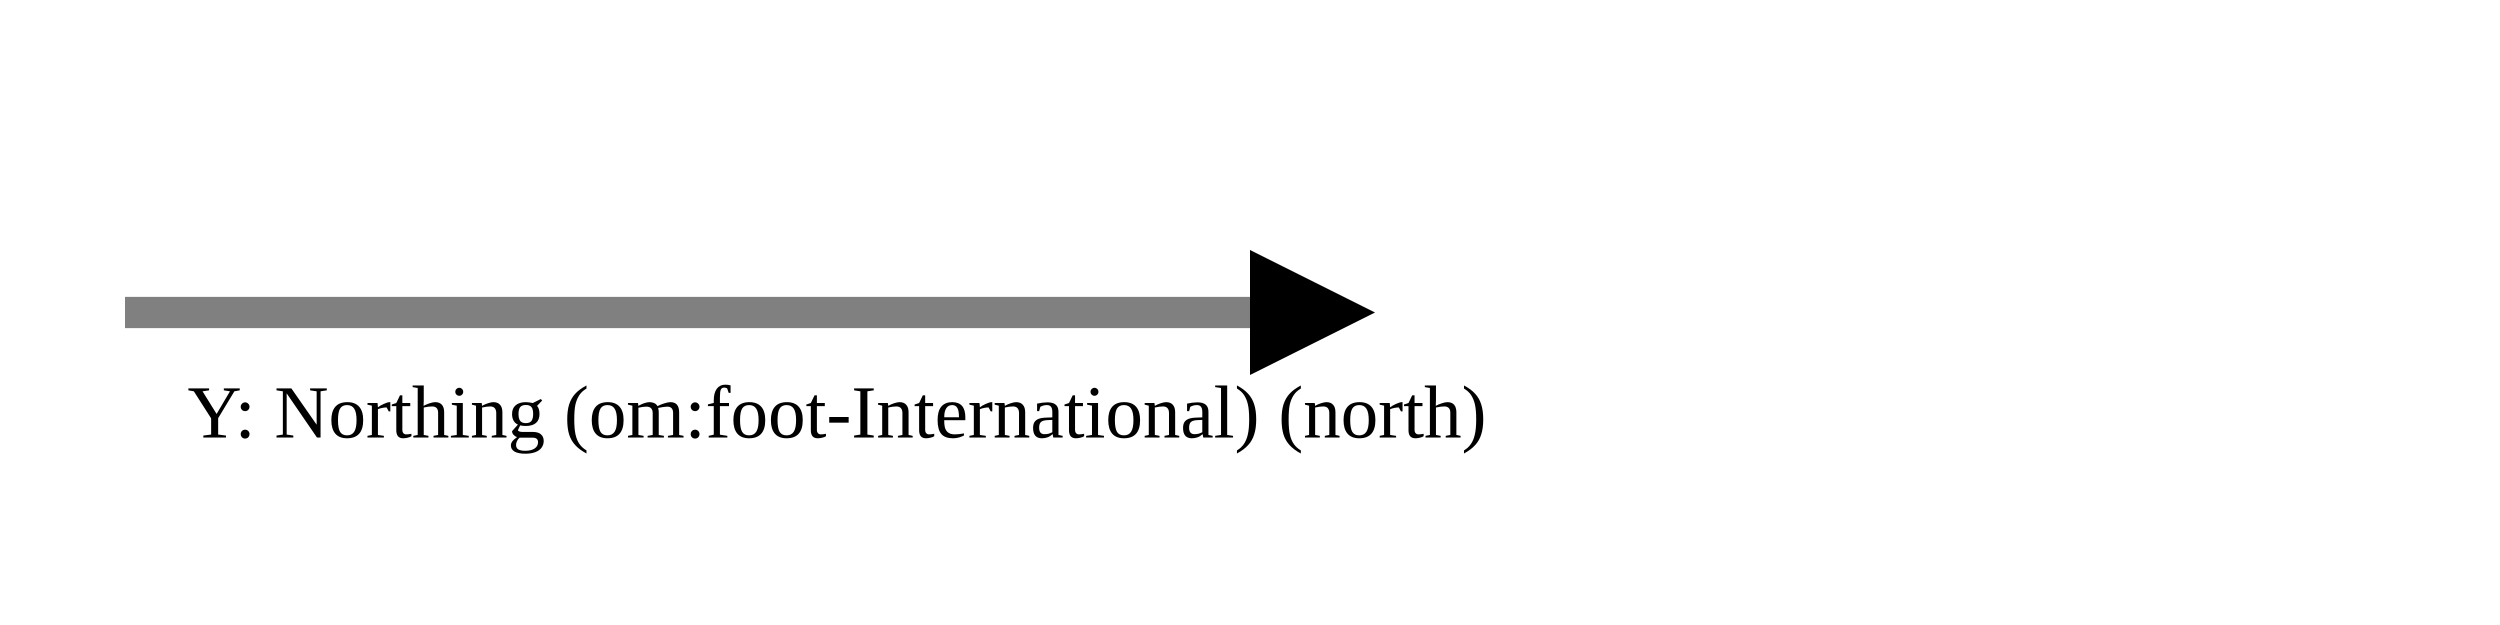
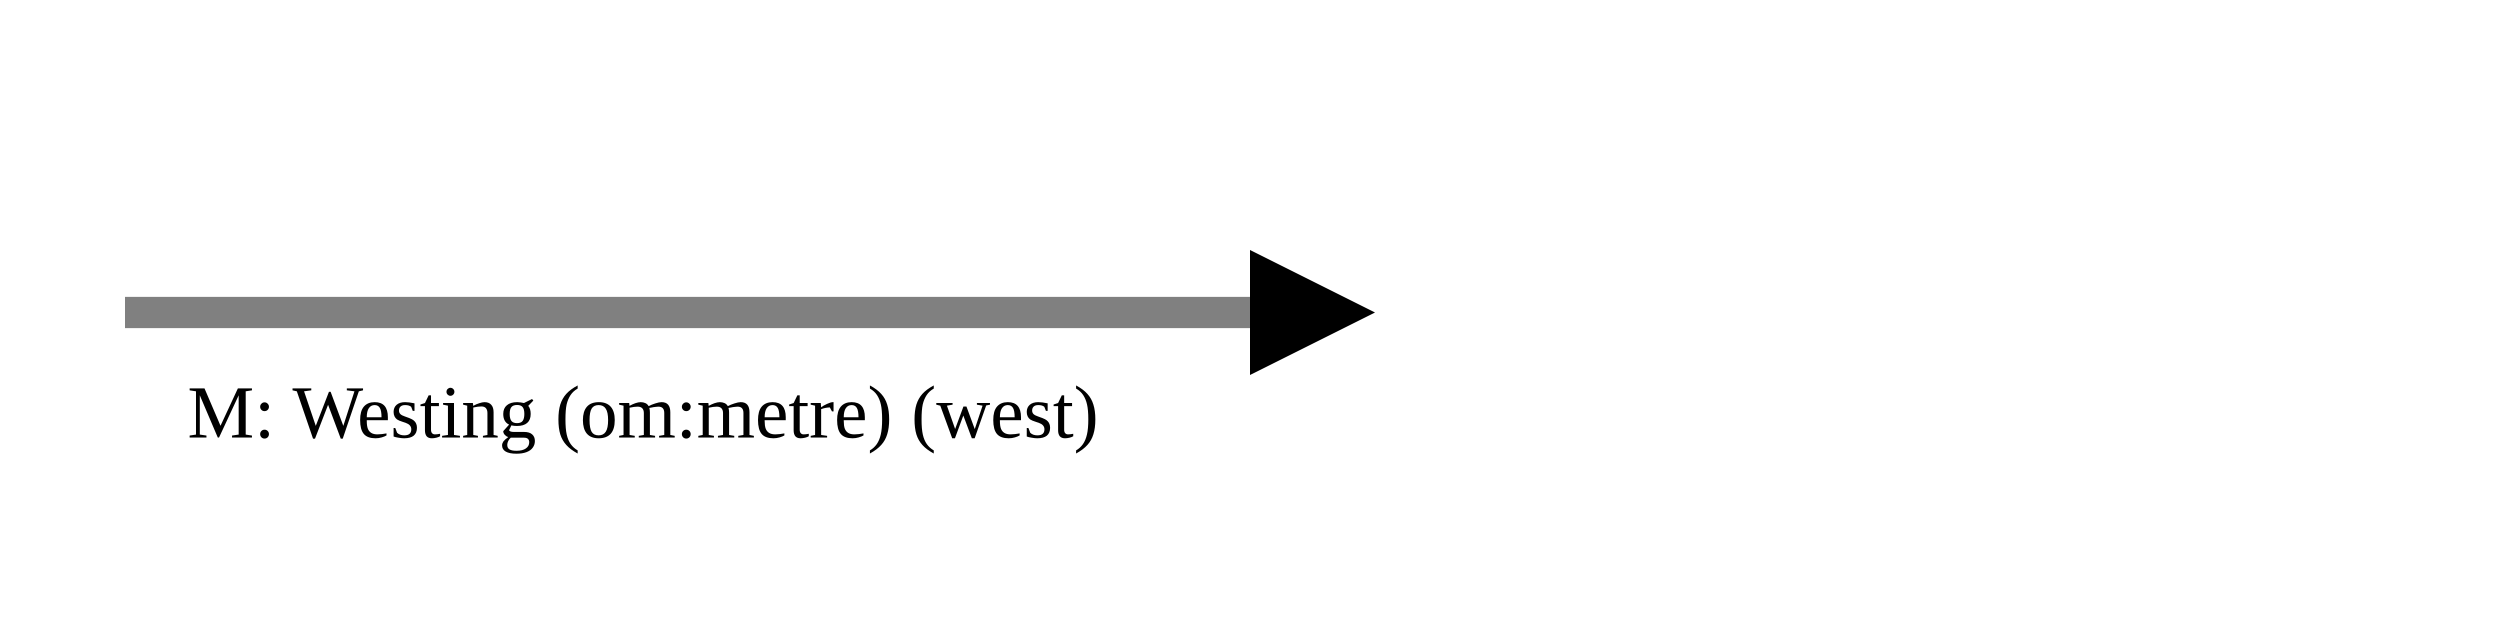
<svg xmlns="http://www.w3.org/2000/svg" version="1.1" width="400" height="100" viewbox="0 0 275 100">
  <defs>
    <marker id="arrowhead" markerWidth="10" markerHeight="7" refX="0" refY="2" orient="auto">
      <polygon points="0 0, 4 2, 0 4" />
    </marker>
  </defs>
  <line x1="20" y1="50" x2="200" y2="50" stroke="gray" stroke-width="5" marker-end="url(#arrowhead)" />
-   <text x="30" y="70" class="small">Y: Northing (om:foot-International) (north)</text>
+   <text x="30" y="70" class="small">M: Westing (om:metre) (west)</text>
</svg>
